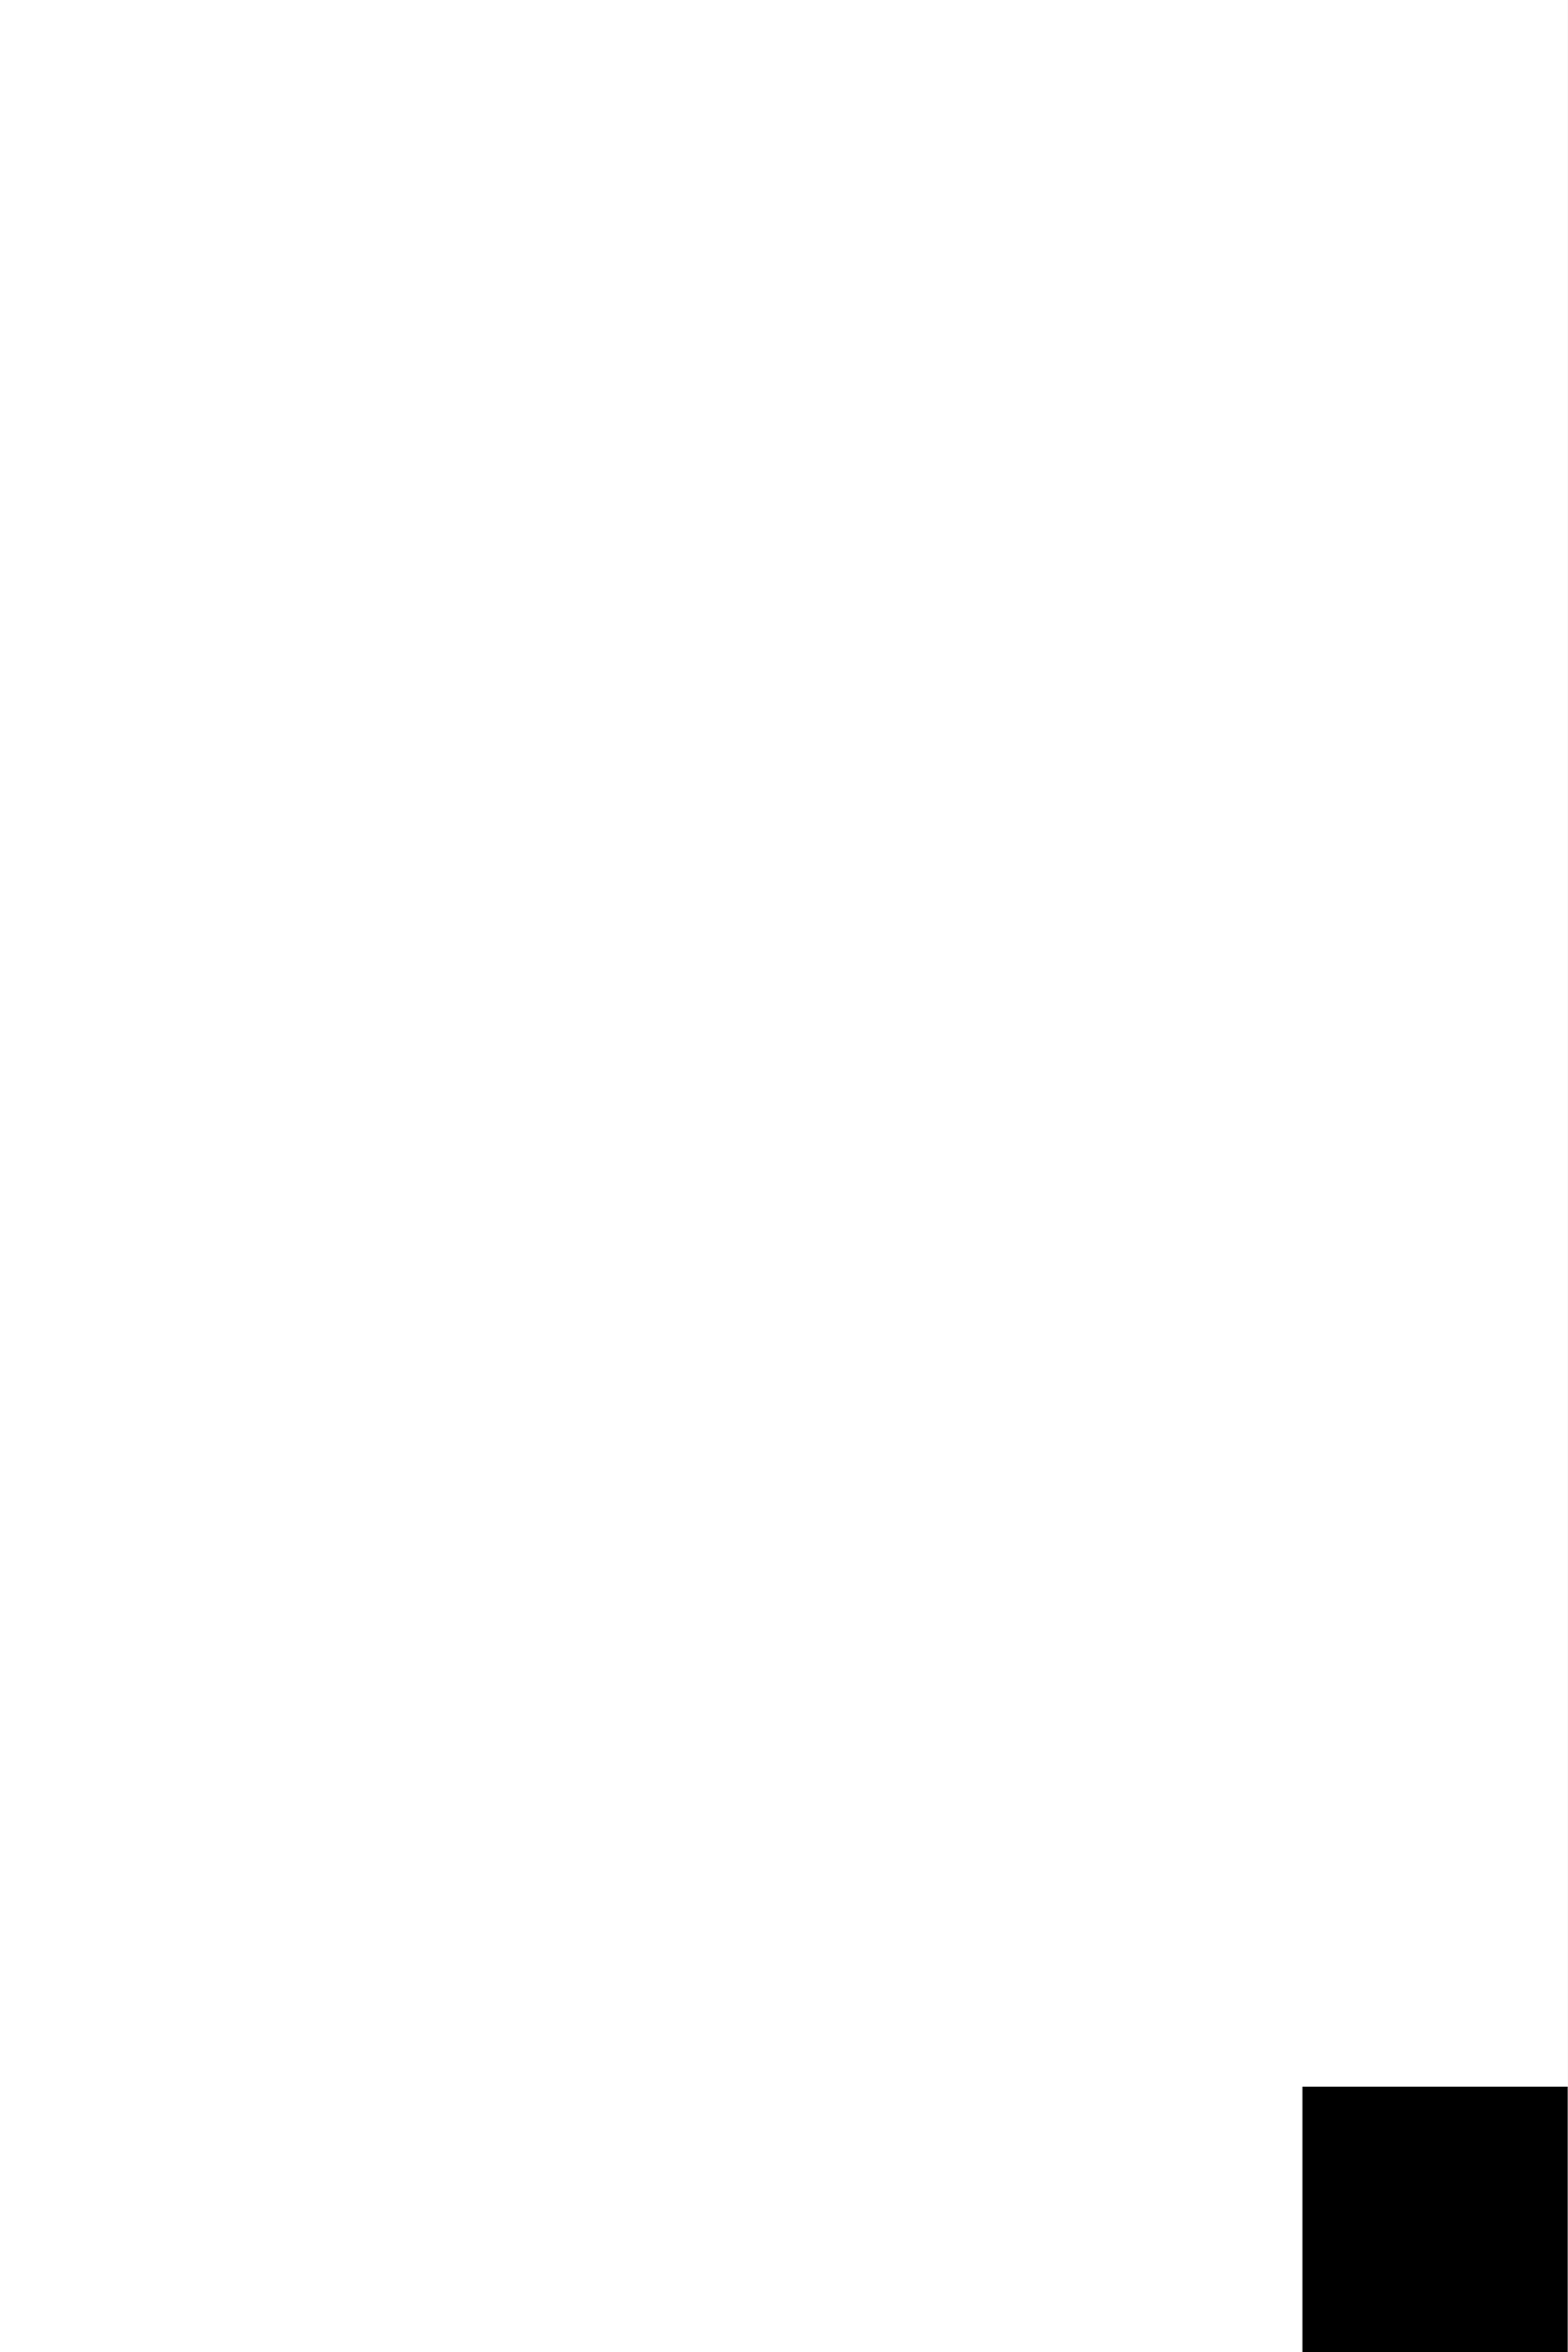
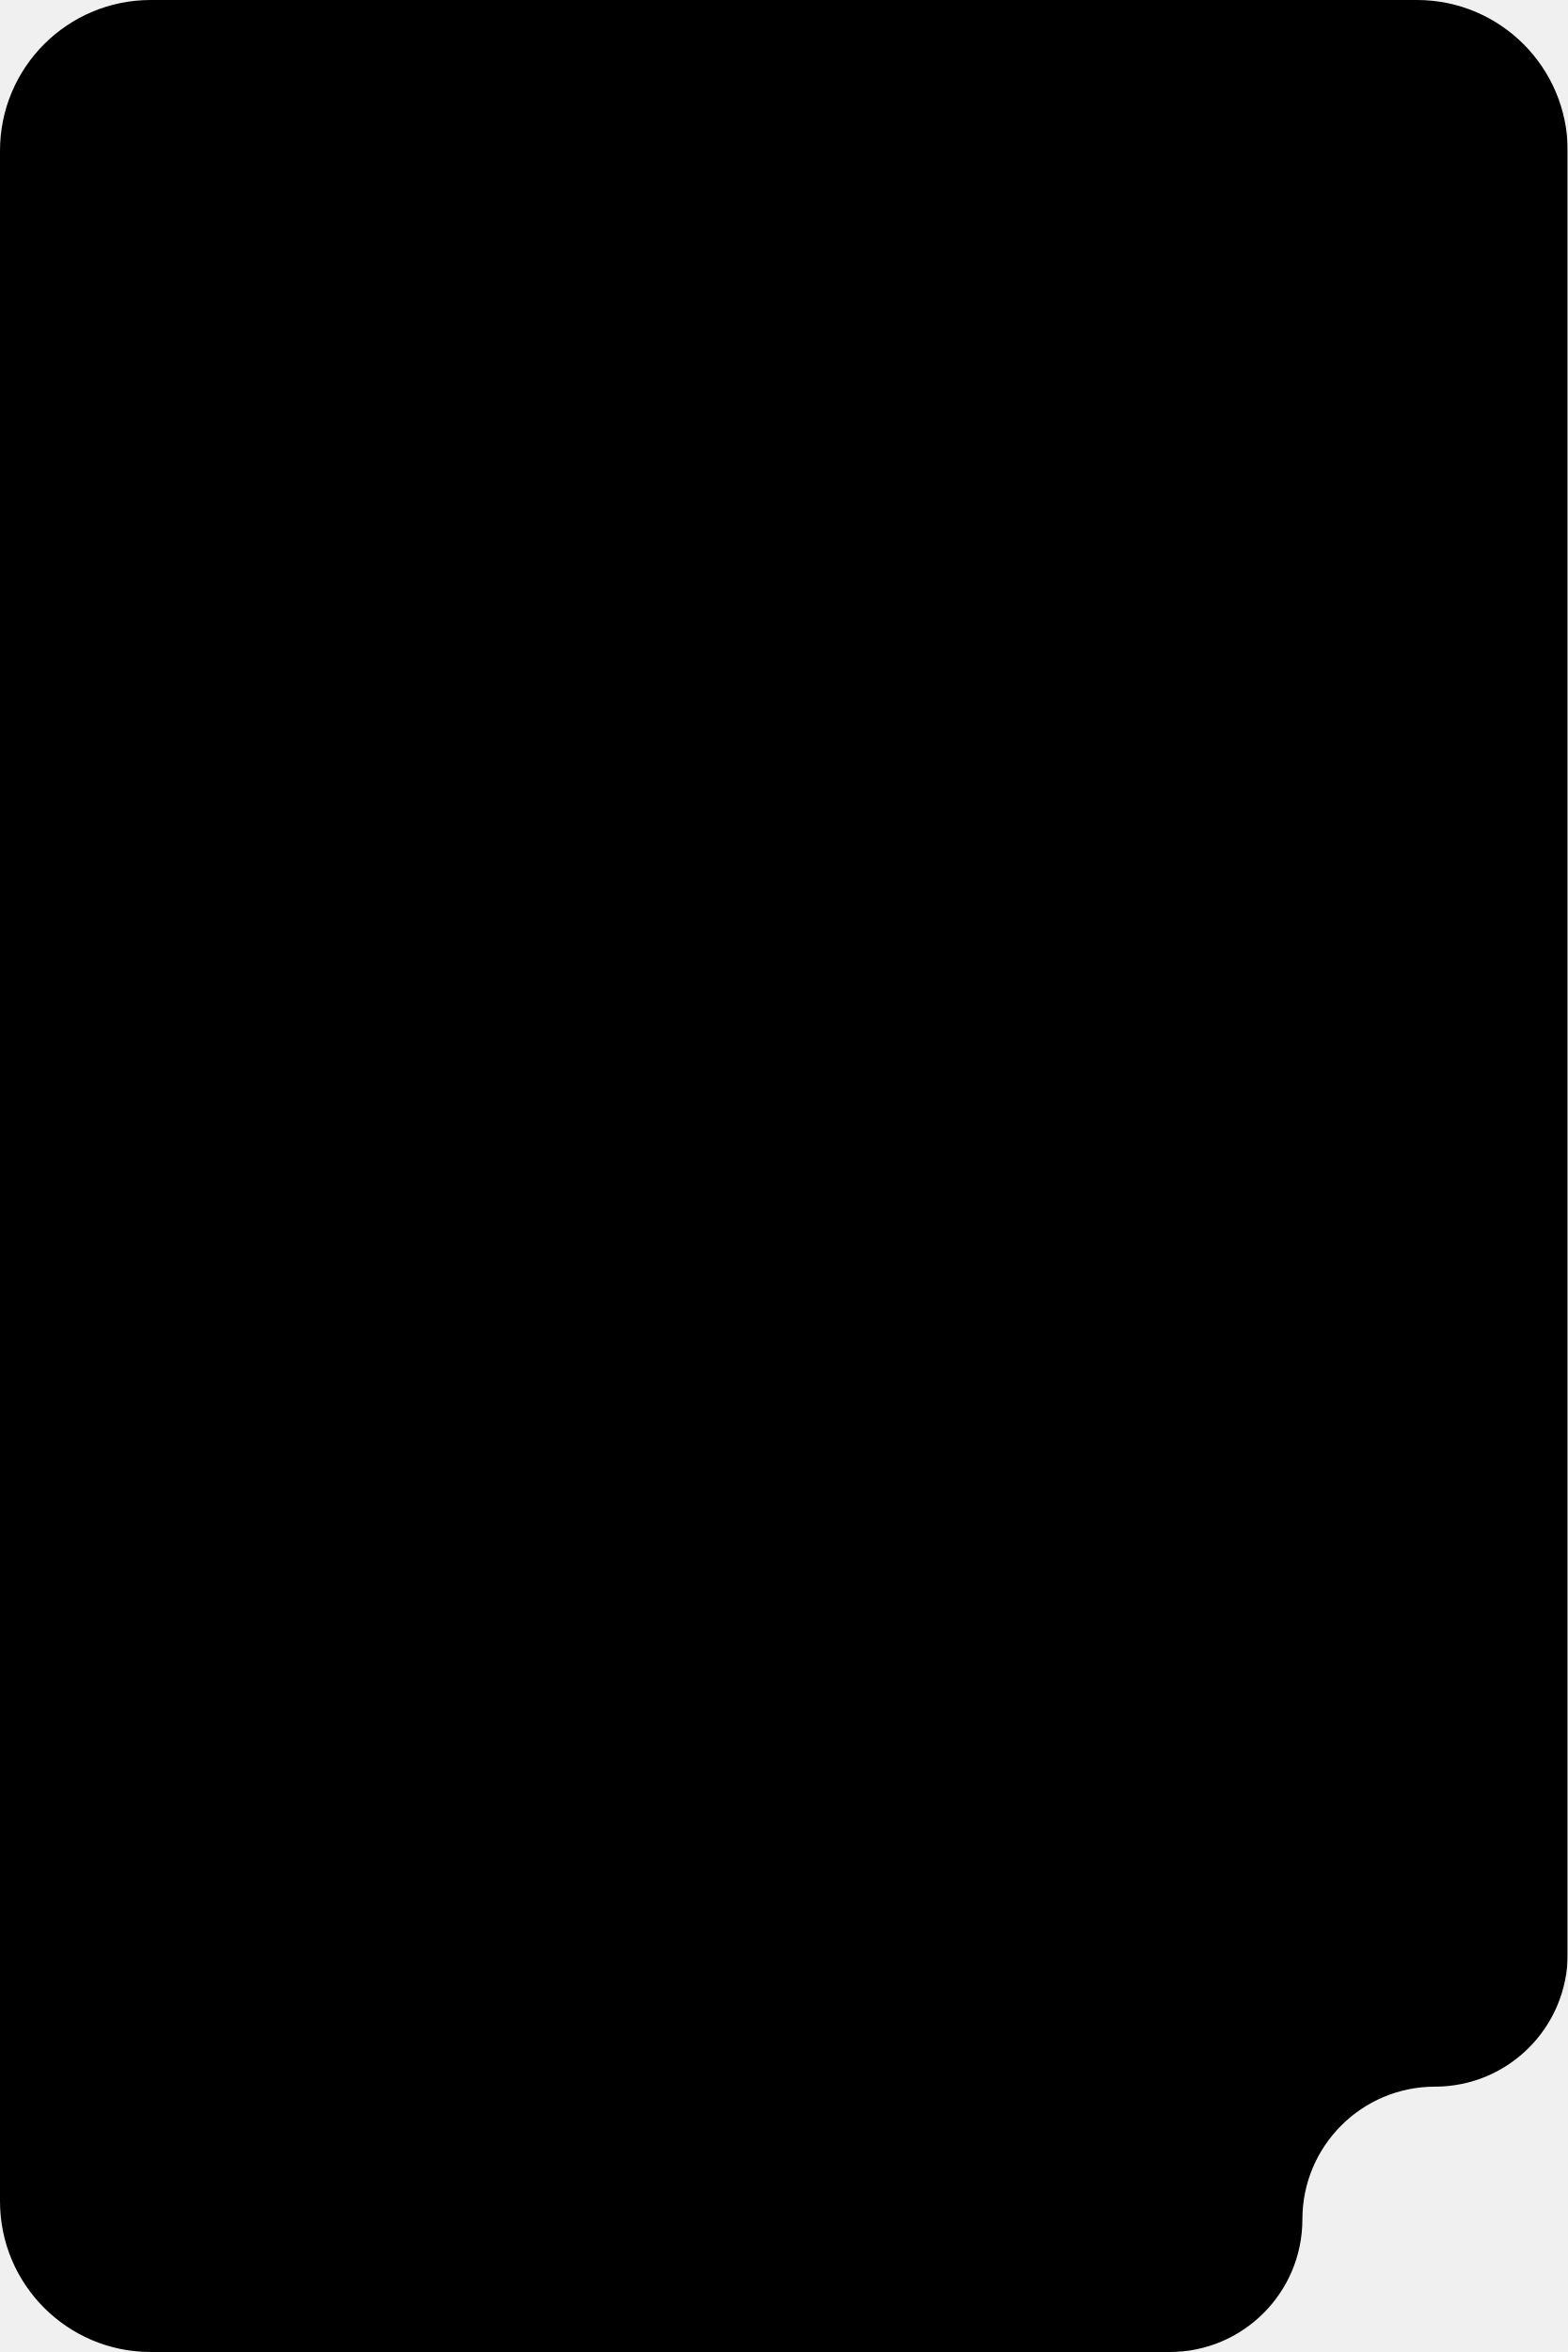
- <svg xmlns="http://www.w3.org/2000/svg" width="260" height="390">
-   <rect width="260" height="390" fill="white" />
-   <rect x="216" y="346" width="44" height="44" fill="black" />
+ <svg xmlns="http://www.w3.org/2000/svg" width="260" height="390" viewBox="0 0 260 390">
+   <mask id="roundedCornerMask" maskUnits="userSpaceOnUse">
+     <rect width="260" height="390" fill="black" />
+     <path fill-rule="evenodd" clip-rule="evenodd" d="M260 25C260 11.193 248.807 0 235 0H25C11.193 0 0 11.193 0 25V365C0 378.807 11.193 390 25 390H194C206.15 390 216 380.15 216 368C216 355.85 225.85 346 238 346C250.15 346 260 336.15 260 324V25Z" fill="white" />
+   </mask>
+   <rect width="260" height="390" fill="black" mask="url(#roundedCornerMask)" />
</svg>
